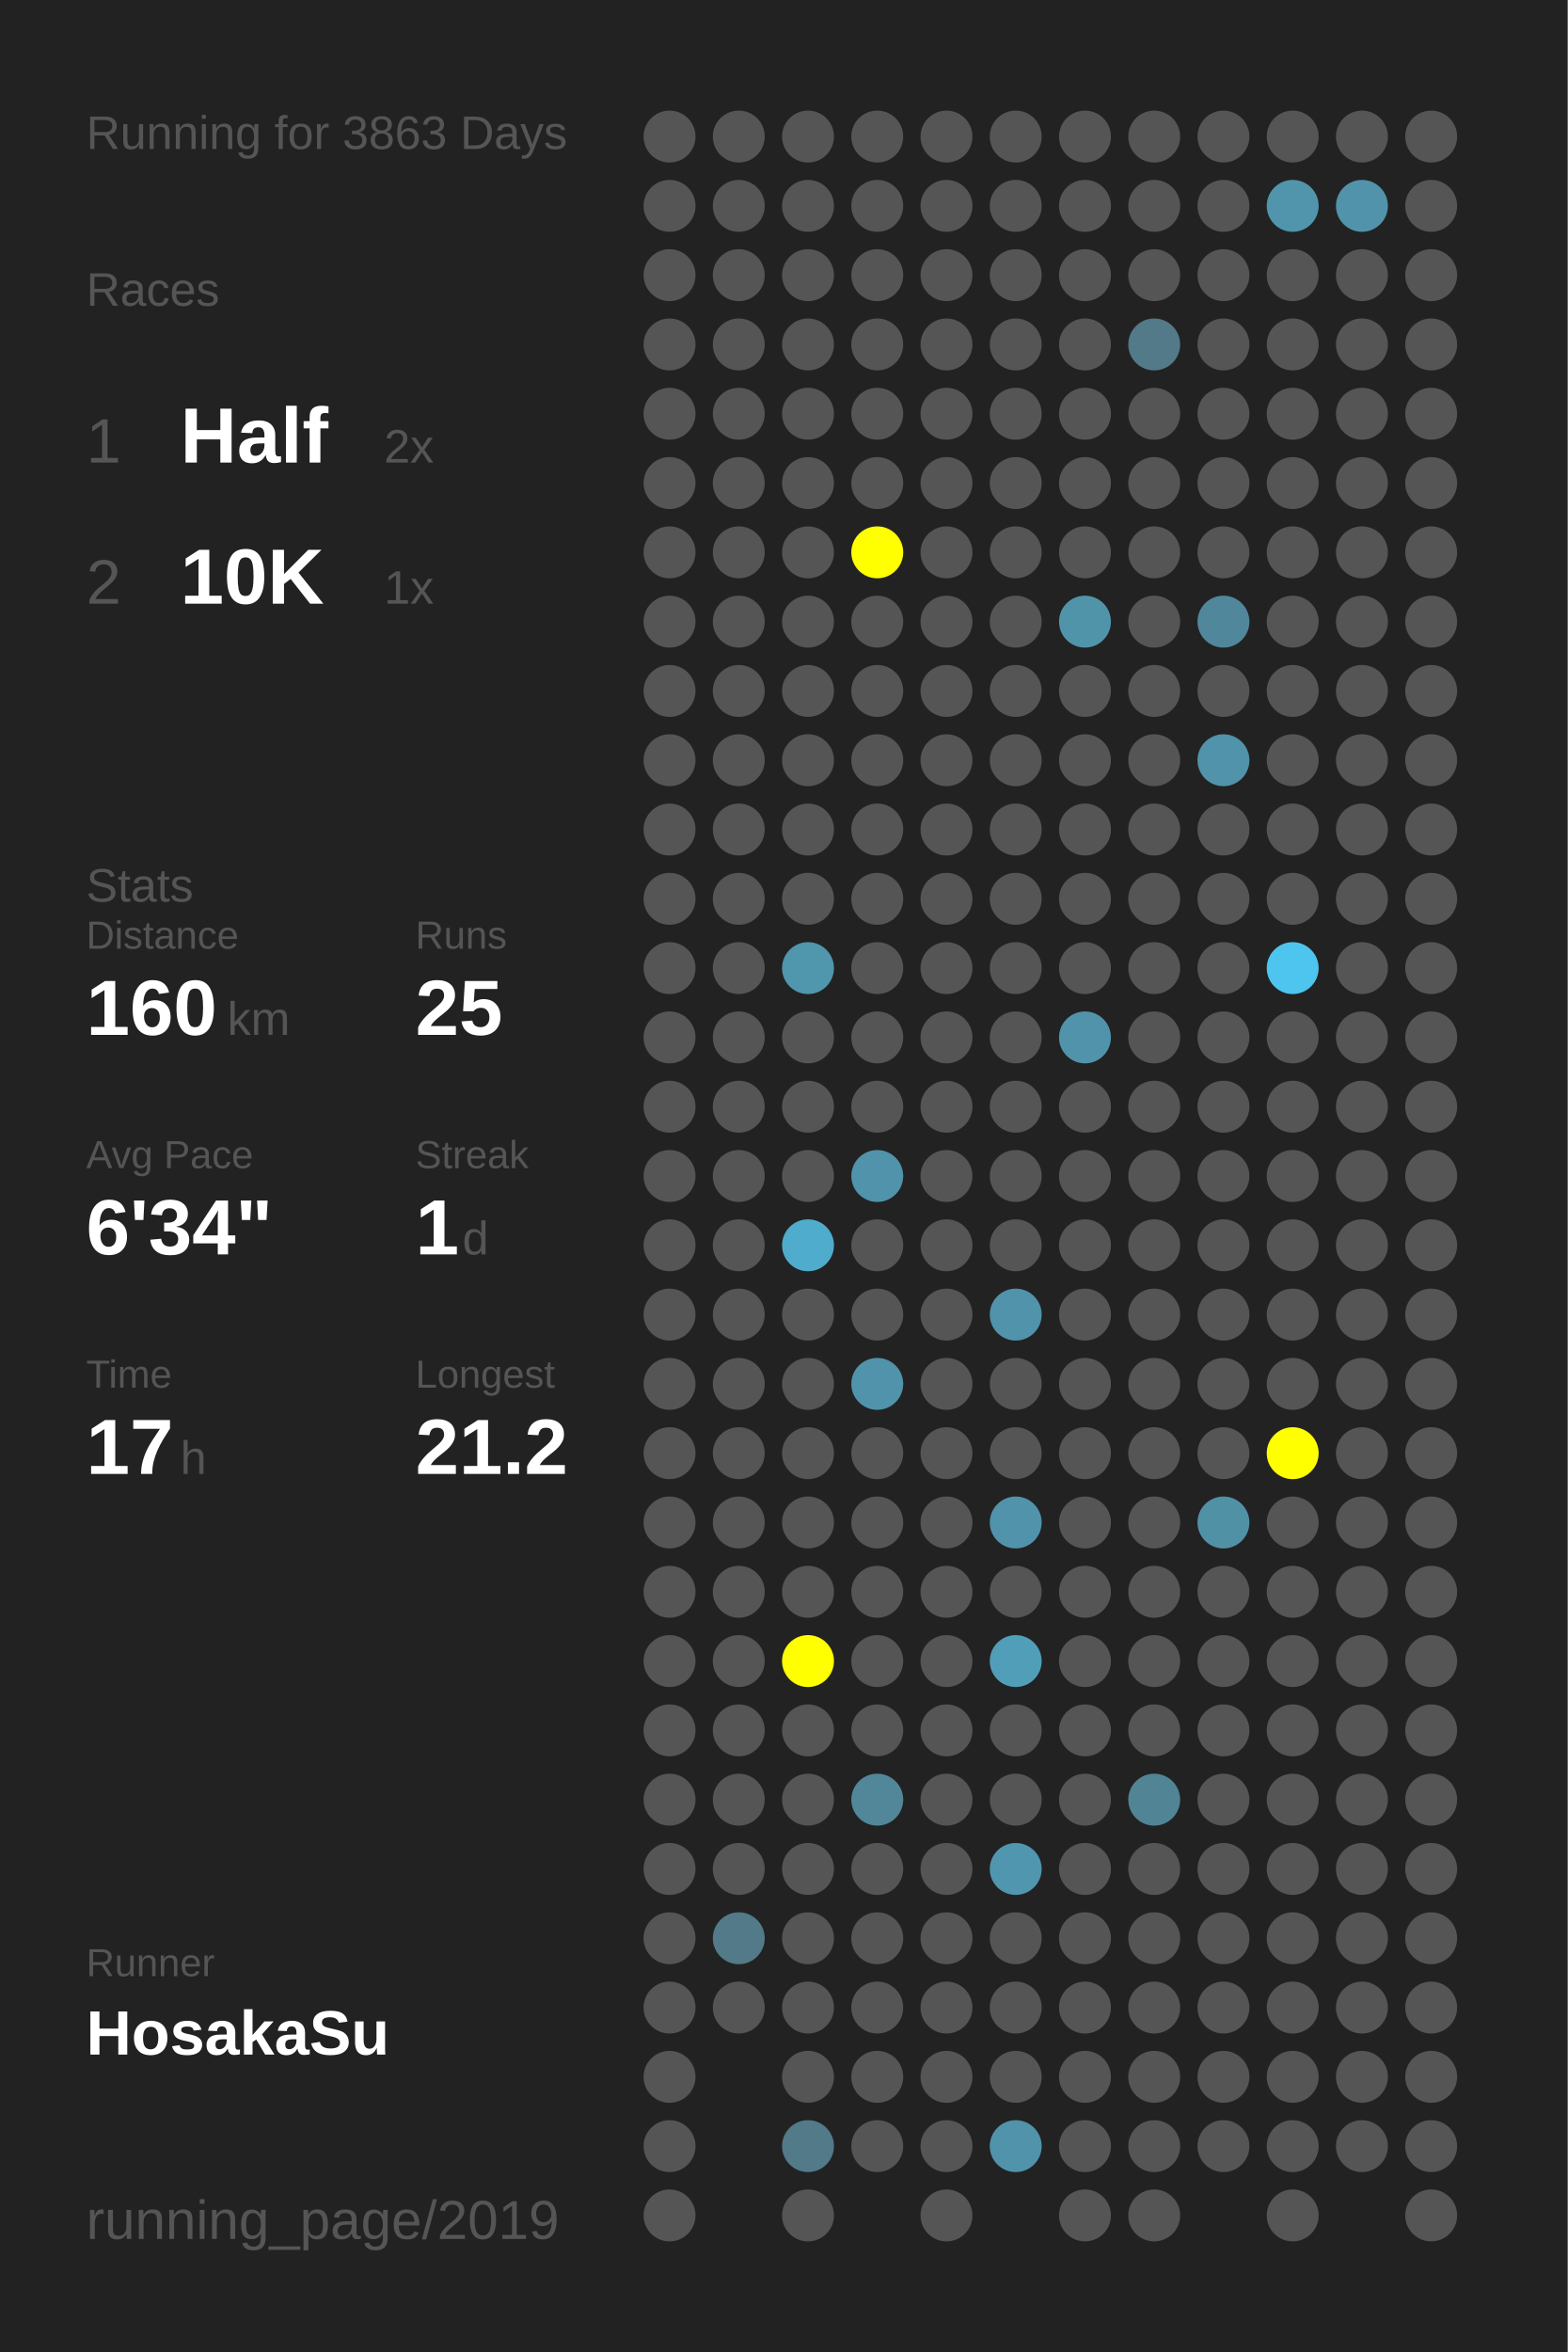
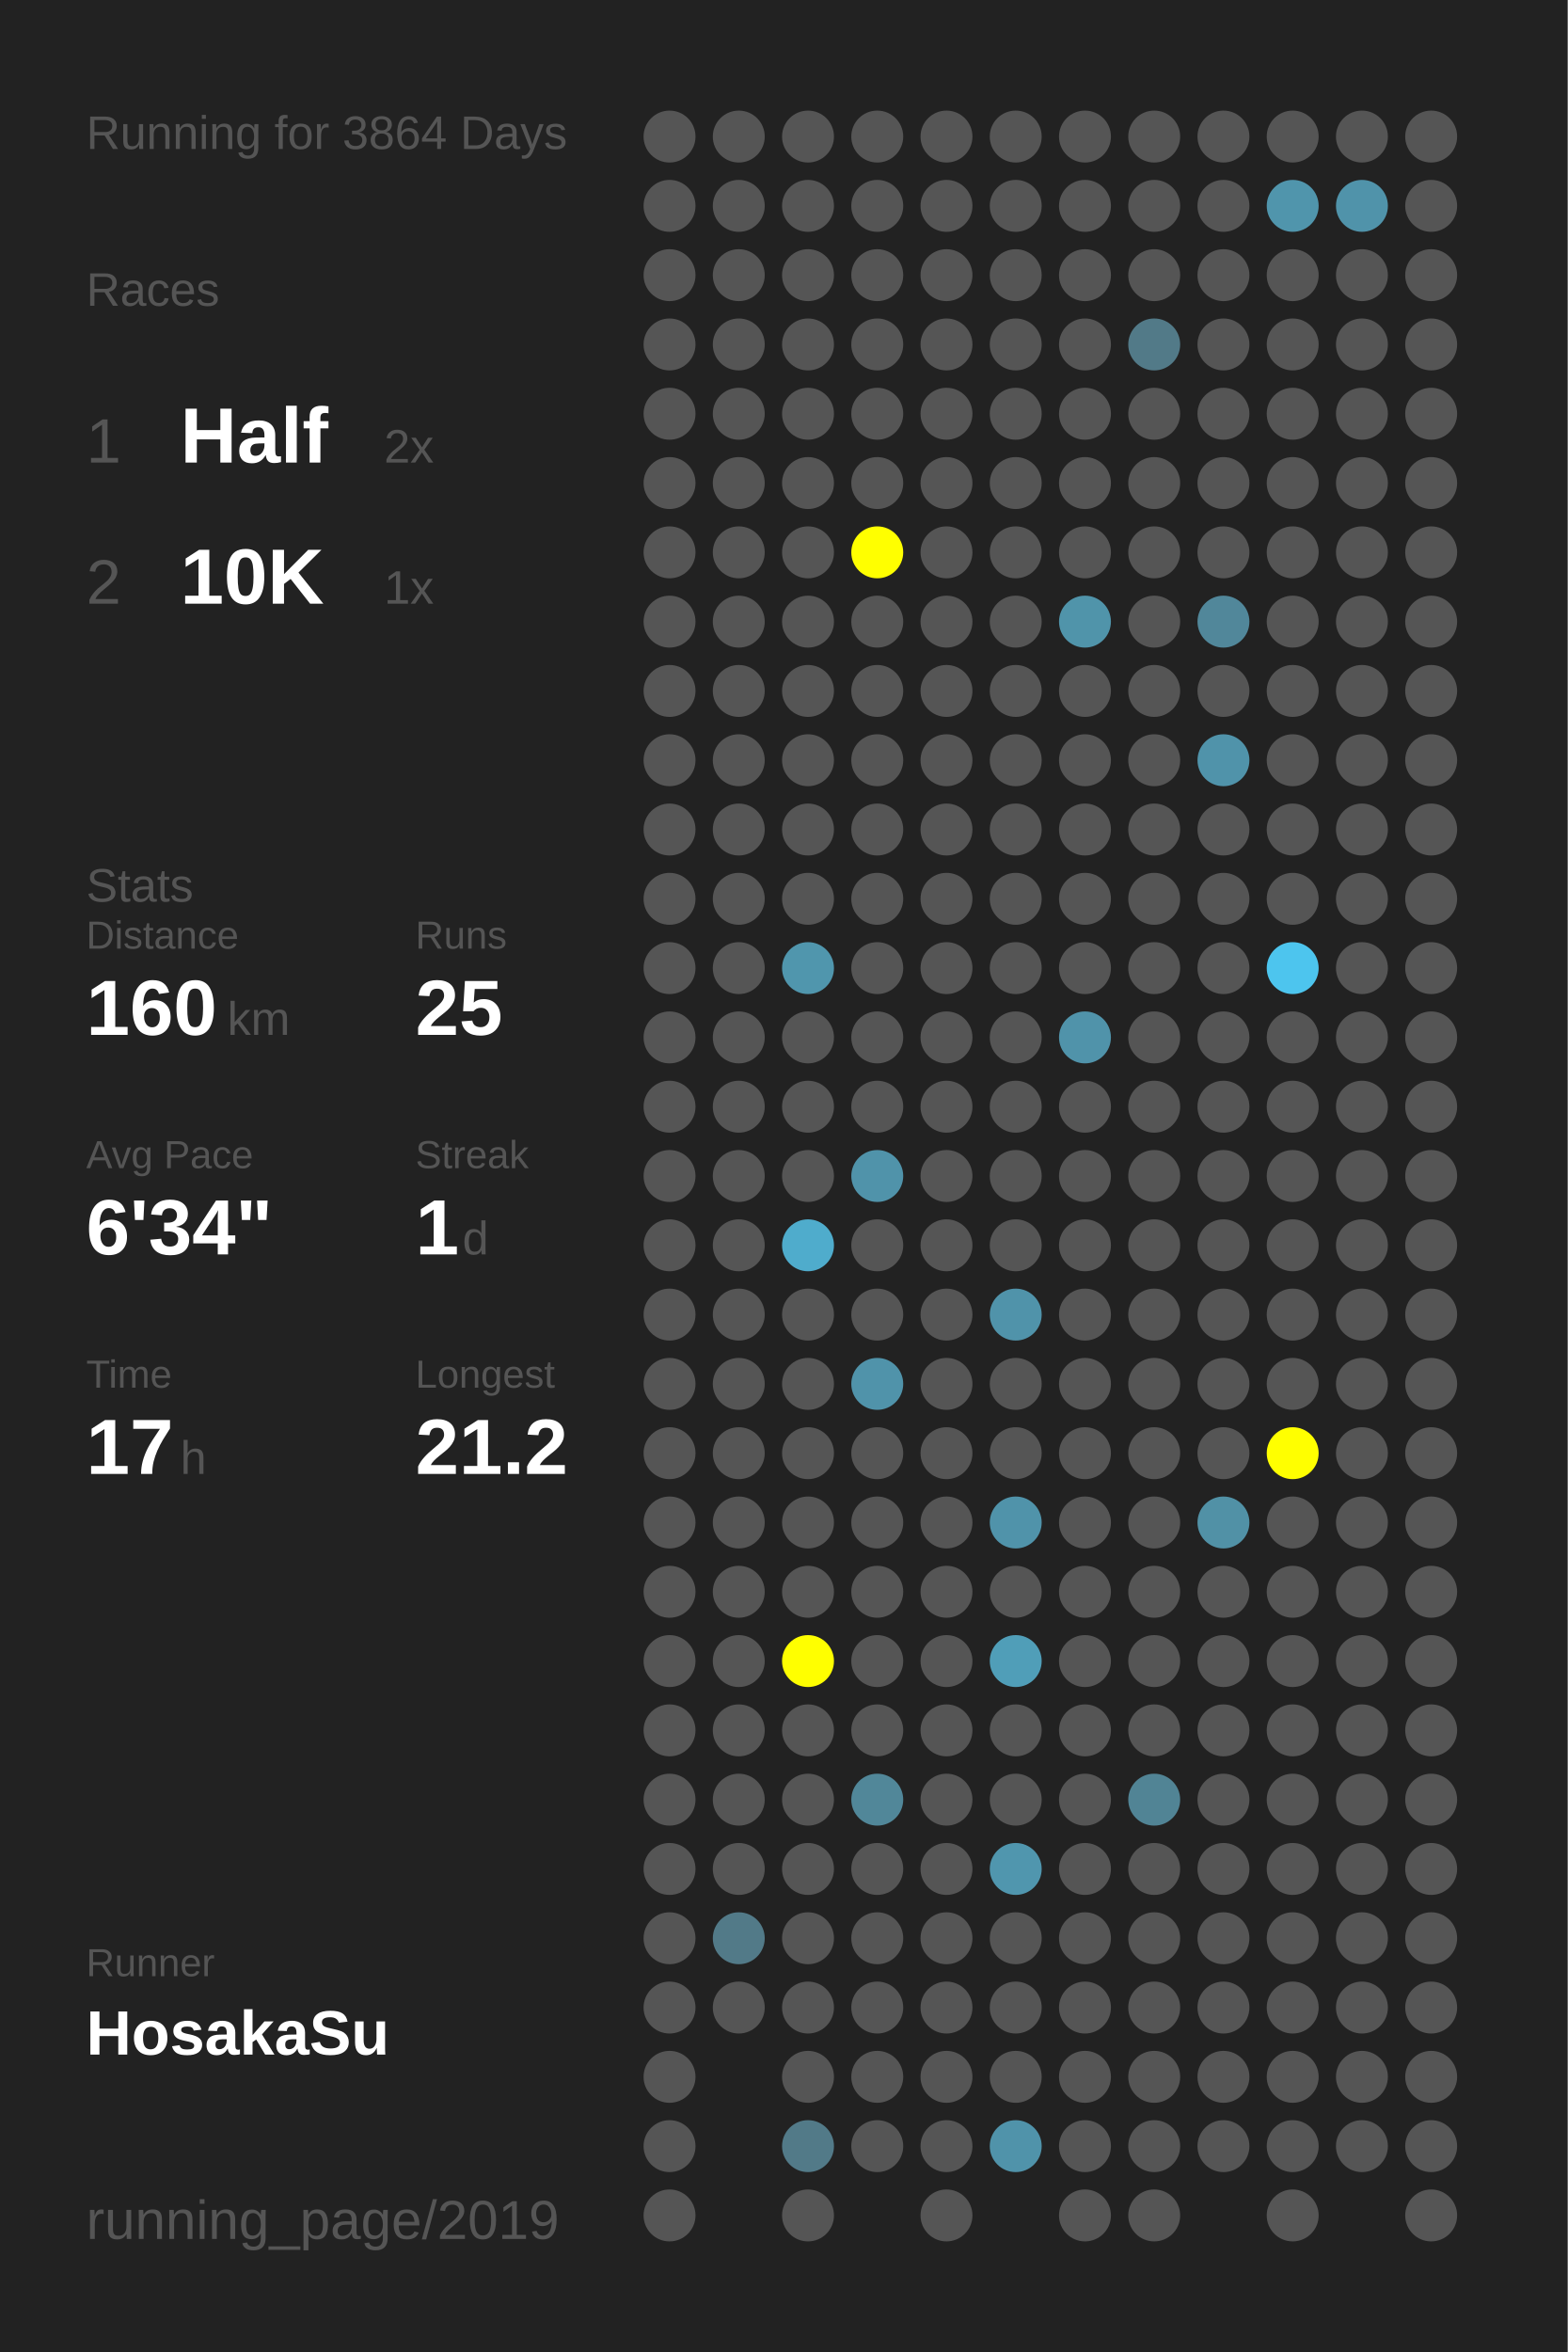
<svg xmlns="http://www.w3.org/2000/svg" baseProfile="full" height="300mm" version="1.1" viewBox="0,0,200,300" width="200mm">
  <defs />
  <rect fill="#222222" height="300" width="200" x="0" y="0" />
-   <text fill="#555555" style="font-size:6px; font-family:Arial;" x="11" y="19">Running for 3863 Days</text>
+   <text fill="#555555" style="font-size:6px; font-family:Arial;" x="11" y="19">Running for 3864 Days</text>
  <text fill="#555555" style="font-size:6px; font-family:Arial;" x="11" y="39">Races</text>
  <text fill="#555555" style="font-size:8px; font-family:Arial;" x="11" y="59">1</text>
  <text fill="#FFFFFF" style="font-size:10px; font-family:Arial; font-weight:bold;" x="23" y="59">Half</text>
  <text fill="#555555" style="font-size:6px; font-family:Arial;" x="49" y="59">2x</text>
  <text fill="#555555" style="font-size:8px; font-family:Arial;" x="11" y="77">2</text>
  <text fill="#FFFFFF" style="font-size:10px; font-family:Arial; font-weight:bold;" x="23" y="77">10K</text>
  <text fill="#555555" style="font-size:6px; font-family:Arial;" x="49" y="77">1x</text>
  <text fill="#555555" style="font-size:6px; font-family:Arial;" x="11" y="115">Stats</text>
  <text fill="#555555" style="font-size:5px; font-family:Arial;" x="11" y="121">Distance</text>
  <text fill="#FFFFFF" style="font-size:10px; font-family:Arial; font-weight:bold;" x="11" y="132">160</text>
  <text fill="#555555" style="font-size:6px; font-family:Arial;" x="29" y="132">km</text>
  <text fill="#555555" style="font-size:5px; font-family:Arial;" x="53" y="121">Runs</text>
  <text fill="#FFFFFF" style="font-size:10px; font-family:Arial; font-weight:bold;" x="53" y="132">25</text>
  <text fill="#555555" style="font-size:5px; font-family:Arial;" x="11" y="149">Avg Pace</text>
  <text fill="#FFFFFF" style="font-size:10px; font-family:Arial; font-weight:bold;" x="11" y="160">6'34"</text>
  <text fill="#555555" style="font-size:5px; font-family:Arial;" x="53" y="149">Streak</text>
  <text fill="#FFFFFF" style="font-size:10px; font-family:Arial; font-weight:bold;" x="53" y="160">1</text>
  <text fill="#555555" style="font-size:6px; font-family:Arial;" x="59" y="160">d</text>
  <text fill="#555555" style="font-size:5px; font-family:Arial;" x="11" y="177">Time</text>
  <text fill="#FFFFFF" style="font-size:10px; font-family:Arial; font-weight:bold;" x="11" y="188">17</text>
  <text fill="#555555" style="font-size:6px; font-family:Arial;" x="23" y="188">h</text>
  <text fill="#555555" style="font-size:5px; font-family:Arial;" x="53" y="177">Longest</text>
  <text fill="#FFFFFF" style="font-size:10px; font-family:Arial; font-weight:bold;" x="53" y="188">21.2</text>
  <text fill="#555555" style="font-size:5px; font-family:Arial;" x="11" y="252.065">Runner</text>
  <text fill="#FFFFFF" style="font-size:8px; font-family:Arial; font-weight:bold;" x="11" y="262.065">HosakaSu</text>
  <text fill="#555555" style="font-size:7px; font-family:Arial;" x="11" y="285.581">running_page/2019</text>
  <circle cx="85.417" cy="17.419" fill="#555555" r="3.312" />
  <circle cx="85.417" cy="26.258" fill="#555555" r="3.312" />
  <circle cx="85.417" cy="35.097" fill="#555555" r="3.312" />
  <circle cx="85.417" cy="43.935" fill="#555555" r="3.312" />
  <circle cx="85.417" cy="52.774" fill="#555555" r="3.312" />
  <circle cx="85.417" cy="61.613" fill="#555555" r="3.312" />
  <circle cx="85.417" cy="70.452" fill="#555555" r="3.312" />
  <circle cx="85.417" cy="79.29" fill="#555555" r="3.312" />
  <circle cx="85.417" cy="88.129" fill="#555555" r="3.312" />
  <circle cx="85.417" cy="96.968" fill="#555555" r="3.312" />
  <circle cx="85.417" cy="105.806" fill="#555555" r="3.312" />
  <circle cx="85.417" cy="114.645" fill="#555555" r="3.312" />
  <circle cx="85.417" cy="123.484" fill="#555555" r="3.312" />
  <circle cx="85.417" cy="132.323" fill="#555555" r="3.312" />
  <circle cx="85.417" cy="141.161" fill="#555555" r="3.312" />
  <circle cx="85.417" cy="150" fill="#555555" r="3.312" />
  <circle cx="85.417" cy="158.839" fill="#555555" r="3.312" />
  <circle cx="85.417" cy="167.677" fill="#555555" r="3.312" />
  <circle cx="85.417" cy="176.516" fill="#555555" r="3.312" />
  <circle cx="85.417" cy="185.355" fill="#555555" r="3.312" />
  <circle cx="85.417" cy="194.194" fill="#555555" r="3.312" />
  <circle cx="85.417" cy="203.032" fill="#555555" r="3.312" />
  <circle cx="85.417" cy="211.871" fill="#555555" r="3.312" />
  <circle cx="85.417" cy="220.71" fill="#555555" r="3.312" />
  <circle cx="85.417" cy="229.548" fill="#555555" r="3.312" />
  <circle cx="85.417" cy="238.387" fill="#555555" r="3.312" />
  <circle cx="85.417" cy="247.226" fill="#555555" r="3.312" />
  <circle cx="85.417" cy="256.065" fill="#555555" r="3.312" />
  <circle cx="85.417" cy="264.903" fill="#555555" r="3.312" />
  <circle cx="85.417" cy="273.742" fill="#555555" r="3.312" />
  <circle cx="85.417" cy="282.581" fill="#555555" r="3.312" />
  <circle cx="94.25" cy="17.419" fill="#555555" r="3.312" />
  <circle cx="94.25" cy="26.258" fill="#555555" r="3.312" />
  <circle cx="94.25" cy="35.097" fill="#555555" r="3.312" />
  <circle cx="94.25" cy="43.935" fill="#555555" r="3.312" />
  <circle cx="94.25" cy="52.774" fill="#555555" r="3.312" />
  <circle cx="94.25" cy="61.613" fill="#555555" r="3.312" />
  <circle cx="94.25" cy="70.452" fill="#555555" r="3.312" />
  <circle cx="94.25" cy="79.29" fill="#555555" r="3.312" />
  <circle cx="94.25" cy="88.129" fill="#555555" r="3.312" />
  <circle cx="94.25" cy="96.968" fill="#555555" r="3.312" />
  <circle cx="94.25" cy="105.806" fill="#555555" r="3.312" />
  <circle cx="94.25" cy="114.645" fill="#555555" r="3.312" />
  <circle cx="94.25" cy="123.484" fill="#555555" r="3.312" />
  <circle cx="94.25" cy="132.323" fill="#555555" r="3.312" />
  <circle cx="94.25" cy="141.161" fill="#555555" r="3.312" />
  <circle cx="94.25" cy="150" fill="#555555" r="3.312" />
  <circle cx="94.25" cy="158.839" fill="#555555" r="3.312" />
  <circle cx="94.25" cy="167.677" fill="#555555" r="3.312" />
  <circle cx="94.25" cy="176.516" fill="#555555" r="3.312" />
  <circle cx="94.25" cy="185.355" fill="#555555" r="3.312" />
  <circle cx="94.25" cy="194.194" fill="#555555" r="3.312" />
  <circle cx="94.25" cy="203.032" fill="#555555" r="3.312" />
  <circle cx="94.25" cy="211.871" fill="#555555" r="3.312" />
  <circle cx="94.25" cy="220.71" fill="#555555" r="3.312" />
  <circle cx="94.25" cy="229.548" fill="#555555" r="3.312" />
  <circle cx="94.25" cy="238.387" fill="#555555" r="3.312" />
  <circle cx="94.25" cy="247.226" fill="#527a88" r="3.312" />
  <circle cx="94.25" cy="256.065" fill="#555555" r="3.312" />
  <circle cx="103.083" cy="17.419" fill="#555555" r="3.312" />
  <circle cx="103.083" cy="26.258" fill="#555555" r="3.312" />
  <circle cx="103.083" cy="35.097" fill="#555555" r="3.312" />
  <circle cx="103.083" cy="43.935" fill="#555555" r="3.312" />
  <circle cx="103.083" cy="52.774" fill="#555555" r="3.312" />
  <circle cx="103.083" cy="61.613" fill="#555555" r="3.312" />
  <circle cx="103.083" cy="70.452" fill="#555555" r="3.312" />
  <circle cx="103.083" cy="79.29" fill="#555555" r="3.312" />
  <circle cx="103.083" cy="88.129" fill="#555555" r="3.312" />
  <circle cx="103.083" cy="96.968" fill="#555555" r="3.312" />
  <circle cx="103.083" cy="105.806" fill="#555555" r="3.312" />
  <circle cx="103.083" cy="114.645" fill="#555555" r="3.312" />
  <circle cx="103.083" cy="123.484" fill="#5096ad" r="3.312" />
  <circle cx="103.083" cy="132.323" fill="#555555" r="3.312" />
  <circle cx="103.083" cy="141.161" fill="#555555" r="3.312" />
  <circle cx="103.083" cy="150" fill="#555555" r="3.312" />
  <circle cx="103.083" cy="158.839" fill="#4faccc" r="3.312" />
  <circle cx="103.083" cy="167.677" fill="#555555" r="3.312" />
  <circle cx="103.083" cy="176.516" fill="#555555" r="3.312" />
  <circle cx="103.083" cy="185.355" fill="#555555" r="3.312" />
  <circle cx="103.083" cy="194.194" fill="#555555" r="3.312" />
  <circle cx="103.083" cy="203.032" fill="#555555" r="3.312" />
  <circle cx="103.083" cy="211.871" fill="#FFFF00" r="3.312" />
  <circle cx="103.083" cy="220.71" fill="#555555" r="3.312" />
  <circle cx="103.083" cy="229.548" fill="#555555" r="3.312" />
  <circle cx="103.083" cy="238.387" fill="#555555" r="3.312" />
  <circle cx="103.083" cy="247.226" fill="#555555" r="3.312" />
  <circle cx="103.083" cy="256.065" fill="#555555" r="3.312" />
  <circle cx="103.083" cy="264.903" fill="#555555" r="3.312" />
  <circle cx="103.083" cy="273.742" fill="#527a88" r="3.312" />
  <circle cx="103.083" cy="282.581" fill="#555555" r="3.312" />
  <circle cx="111.917" cy="17.419" fill="#555555" r="3.312" />
  <circle cx="111.917" cy="26.258" fill="#555555" r="3.312" />
  <circle cx="111.917" cy="35.097" fill="#555555" r="3.312" />
  <circle cx="111.917" cy="43.935" fill="#555555" r="3.312" />
  <circle cx="111.917" cy="52.774" fill="#555555" r="3.312" />
  <circle cx="111.917" cy="61.613" fill="#555555" r="3.312" />
  <circle cx="111.917" cy="70.452" fill="#FFFF00" r="3.312" />
  <circle cx="111.917" cy="79.29" fill="#555555" r="3.312" />
  <circle cx="111.917" cy="88.129" fill="#555555" r="3.312" />
  <circle cx="111.917" cy="96.968" fill="#555555" r="3.312" />
  <circle cx="111.917" cy="105.806" fill="#555555" r="3.312" />
  <circle cx="111.917" cy="114.645" fill="#555555" r="3.312" />
  <circle cx="111.917" cy="123.484" fill="#555555" r="3.312" />
  <circle cx="111.917" cy="132.323" fill="#555555" r="3.312" />
  <circle cx="111.917" cy="141.161" fill="#555555" r="3.312" />
  <circle cx="111.917" cy="150" fill="#5093aa" r="3.312" />
  <circle cx="111.917" cy="158.839" fill="#555555" r="3.312" />
  <circle cx="111.917" cy="167.677" fill="#555555" r="3.312" />
  <circle cx="111.917" cy="176.516" fill="#5093aa" r="3.312" />
  <circle cx="111.917" cy="185.355" fill="#555555" r="3.312" />
  <circle cx="111.917" cy="194.194" fill="#555555" r="3.312" />
  <circle cx="111.917" cy="203.032" fill="#555555" r="3.312" />
  <circle cx="111.917" cy="211.871" fill="#555555" r="3.312" />
  <circle cx="111.917" cy="220.71" fill="#555555" r="3.312" />
  <circle cx="111.917" cy="229.548" fill="#518799" r="3.312" />
  <circle cx="111.917" cy="238.387" fill="#555555" r="3.312" />
  <circle cx="111.917" cy="247.226" fill="#555555" r="3.312" />
  <circle cx="111.917" cy="256.065" fill="#555555" r="3.312" />
  <circle cx="111.917" cy="264.903" fill="#555555" r="3.312" />
  <circle cx="111.917" cy="273.742" fill="#555555" r="3.312" />
  <circle cx="120.75" cy="17.419" fill="#555555" r="3.312" />
  <circle cx="120.75" cy="26.258" fill="#555555" r="3.312" />
  <circle cx="120.75" cy="35.097" fill="#555555" r="3.312" />
  <circle cx="120.75" cy="43.935" fill="#555555" r="3.312" />
  <circle cx="120.75" cy="52.774" fill="#555555" r="3.312" />
  <circle cx="120.75" cy="61.613" fill="#555555" r="3.312" />
  <circle cx="120.75" cy="70.452" fill="#555555" r="3.312" />
  <circle cx="120.75" cy="79.29" fill="#555555" r="3.312" />
  <circle cx="120.75" cy="88.129" fill="#555555" r="3.312" />
  <circle cx="120.75" cy="96.968" fill="#555555" r="3.312" />
  <circle cx="120.75" cy="105.806" fill="#555555" r="3.312" />
  <circle cx="120.75" cy="114.645" fill="#555555" r="3.312" />
  <circle cx="120.75" cy="123.484" fill="#555555" r="3.312" />
  <circle cx="120.75" cy="132.323" fill="#555555" r="3.312" />
  <circle cx="120.75" cy="141.161" fill="#555555" r="3.312" />
  <circle cx="120.75" cy="150" fill="#555555" r="3.312" />
  <circle cx="120.75" cy="158.839" fill="#555555" r="3.312" />
  <circle cx="120.75" cy="167.677" fill="#555555" r="3.312" />
  <circle cx="120.75" cy="176.516" fill="#555555" r="3.312" />
  <circle cx="120.75" cy="185.355" fill="#555555" r="3.312" />
  <circle cx="120.75" cy="194.194" fill="#555555" r="3.312" />
  <circle cx="120.75" cy="203.032" fill="#555555" r="3.312" />
  <circle cx="120.75" cy="211.871" fill="#555555" r="3.312" />
  <circle cx="120.75" cy="220.71" fill="#555555" r="3.312" />
  <circle cx="120.75" cy="229.548" fill="#555555" r="3.312" />
  <circle cx="120.75" cy="238.387" fill="#555555" r="3.312" />
  <circle cx="120.75" cy="247.226" fill="#555555" r="3.312" />
  <circle cx="120.75" cy="256.065" fill="#555555" r="3.312" />
  <circle cx="120.75" cy="264.903" fill="#555555" r="3.312" />
  <circle cx="120.75" cy="273.742" fill="#555555" r="3.312" />
  <circle cx="120.75" cy="282.581" fill="#555555" r="3.312" />
  <circle cx="129.583" cy="17.419" fill="#555555" r="3.312" />
  <circle cx="129.583" cy="26.258" fill="#555555" r="3.312" />
  <circle cx="129.583" cy="35.097" fill="#555555" r="3.312" />
  <circle cx="129.583" cy="43.935" fill="#555555" r="3.312" />
  <circle cx="129.583" cy="52.774" fill="#555555" r="3.312" />
  <circle cx="129.583" cy="61.613" fill="#555555" r="3.312" />
  <circle cx="129.583" cy="70.452" fill="#555555" r="3.312" />
  <circle cx="129.583" cy="79.29" fill="#555555" r="3.312" />
  <circle cx="129.583" cy="88.129" fill="#555555" r="3.312" />
  <circle cx="129.583" cy="96.968" fill="#555555" r="3.312" />
  <circle cx="129.583" cy="105.806" fill="#555555" r="3.312" />
  <circle cx="129.583" cy="114.645" fill="#555555" r="3.312" />
  <circle cx="129.583" cy="123.484" fill="#555555" r="3.312" />
  <circle cx="129.583" cy="132.323" fill="#555555" r="3.312" />
  <circle cx="129.583" cy="141.161" fill="#555555" r="3.312" />
  <circle cx="129.583" cy="150" fill="#555555" r="3.312" />
  <circle cx="129.583" cy="158.839" fill="#555555" r="3.312" />
  <circle cx="129.583" cy="167.677" fill="#5093aa" r="3.312" />
  <circle cx="129.583" cy="176.516" fill="#555555" r="3.312" />
  <circle cx="129.583" cy="185.355" fill="#555555" r="3.312" />
  <circle cx="129.583" cy="194.194" fill="#5093aa" r="3.312" />
  <circle cx="129.583" cy="203.032" fill="#555555" r="3.312" />
  <circle cx="129.583" cy="211.871" fill="#509eb8" r="3.312" />
  <circle cx="129.583" cy="220.71" fill="#555555" r="3.312" />
  <circle cx="129.583" cy="229.548" fill="#555555" r="3.312" />
  <circle cx="129.583" cy="238.387" fill="#5096ae" r="3.312" />
  <circle cx="129.583" cy="247.226" fill="#555555" r="3.312" />
  <circle cx="129.583" cy="256.065" fill="#555555" r="3.312" />
  <circle cx="129.583" cy="264.903" fill="#555555" r="3.312" />
  <circle cx="129.583" cy="273.742" fill="#5093aa" r="3.312" />
  <circle cx="138.417" cy="17.419" fill="#555555" r="3.312" />
  <circle cx="138.417" cy="26.258" fill="#555555" r="3.312" />
  <circle cx="138.417" cy="35.097" fill="#555555" r="3.312" />
  <circle cx="138.417" cy="43.935" fill="#555555" r="3.312" />
  <circle cx="138.417" cy="52.774" fill="#555555" r="3.312" />
  <circle cx="138.417" cy="61.613" fill="#555555" r="3.312" />
  <circle cx="138.417" cy="70.452" fill="#555555" r="3.312" />
  <circle cx="138.417" cy="79.29" fill="#5094aa" r="3.312" />
  <circle cx="138.417" cy="88.129" fill="#555555" r="3.312" />
  <circle cx="138.417" cy="96.968" fill="#555555" r="3.312" />
  <circle cx="138.417" cy="105.806" fill="#555555" r="3.312" />
  <circle cx="138.417" cy="114.645" fill="#555555" r="3.312" />
  <circle cx="138.417" cy="123.484" fill="#555555" r="3.312" />
  <circle cx="138.417" cy="132.323" fill="#5093aa" r="3.312" />
  <circle cx="138.417" cy="141.161" fill="#555555" r="3.312" />
  <circle cx="138.417" cy="150" fill="#555555" r="3.312" />
  <circle cx="138.417" cy="158.839" fill="#555555" r="3.312" />
  <circle cx="138.417" cy="167.677" fill="#555555" r="3.312" />
  <circle cx="138.417" cy="176.516" fill="#555555" r="3.312" />
  <circle cx="138.417" cy="185.355" fill="#555555" r="3.312" />
  <circle cx="138.417" cy="194.194" fill="#555555" r="3.312" />
  <circle cx="138.417" cy="203.032" fill="#555555" r="3.312" />
  <circle cx="138.417" cy="211.871" fill="#555555" r="3.312" />
  <circle cx="138.417" cy="220.71" fill="#555555" r="3.312" />
  <circle cx="138.417" cy="229.548" fill="#555555" r="3.312" />
  <circle cx="138.417" cy="238.387" fill="#555555" r="3.312" />
  <circle cx="138.417" cy="247.226" fill="#555555" r="3.312" />
  <circle cx="138.417" cy="256.065" fill="#555555" r="3.312" />
  <circle cx="138.417" cy="264.903" fill="#555555" r="3.312" />
  <circle cx="138.417" cy="273.742" fill="#555555" r="3.312" />
  <circle cx="138.417" cy="282.581" fill="#555555" r="3.312" />
  <circle cx="147.25" cy="17.419" fill="#555555" r="3.312" />
  <circle cx="147.25" cy="26.258" fill="#555555" r="3.312" />
  <circle cx="147.25" cy="35.097" fill="#555555" r="3.312" />
  <circle cx="147.25" cy="43.935" fill="#527a88" r="3.312" />
  <circle cx="147.25" cy="52.774" fill="#555555" r="3.312" />
  <circle cx="147.25" cy="61.613" fill="#555555" r="3.312" />
  <circle cx="147.25" cy="70.452" fill="#555555" r="3.312" />
  <circle cx="147.25" cy="79.29" fill="#555555" r="3.312" />
  <circle cx="147.25" cy="88.129" fill="#555555" r="3.312" />
  <circle cx="147.25" cy="96.968" fill="#555555" r="3.312" />
  <circle cx="147.25" cy="105.806" fill="#555555" r="3.312" />
  <circle cx="147.25" cy="114.645" fill="#555555" r="3.312" />
  <circle cx="147.25" cy="123.484" fill="#555555" r="3.312" />
  <circle cx="147.25" cy="132.323" fill="#555555" r="3.312" />
  <circle cx="147.25" cy="141.161" fill="#555555" r="3.312" />
  <circle cx="147.25" cy="150" fill="#555555" r="3.312" />
  <circle cx="147.25" cy="158.839" fill="#555555" r="3.312" />
  <circle cx="147.25" cy="167.677" fill="#555555" r="3.312" />
  <circle cx="147.25" cy="176.516" fill="#555555" r="3.312" />
  <circle cx="147.25" cy="185.355" fill="#555555" r="3.312" />
  <circle cx="147.25" cy="194.194" fill="#555555" r="3.312" />
  <circle cx="147.25" cy="203.032" fill="#555555" r="3.312" />
  <circle cx="147.25" cy="211.871" fill="#555555" r="3.312" />
  <circle cx="147.25" cy="220.71" fill="#555555" r="3.312" />
  <circle cx="147.25" cy="229.548" fill="#518495" r="3.312" />
  <circle cx="147.25" cy="238.387" fill="#555555" r="3.312" />
  <circle cx="147.25" cy="247.226" fill="#555555" r="3.312" />
  <circle cx="147.25" cy="256.065" fill="#555555" r="3.312" />
  <circle cx="147.25" cy="264.903" fill="#555555" r="3.312" />
  <circle cx="147.25" cy="273.742" fill="#555555" r="3.312" />
  <circle cx="147.25" cy="282.581" fill="#555555" r="3.312" />
  <circle cx="156.083" cy="17.419" fill="#555555" r="3.312" />
  <circle cx="156.083" cy="26.258" fill="#555555" r="3.312" />
  <circle cx="156.083" cy="35.097" fill="#555555" r="3.312" />
  <circle cx="156.083" cy="43.935" fill="#555555" r="3.312" />
  <circle cx="156.083" cy="52.774" fill="#555555" r="3.312" />
  <circle cx="156.083" cy="61.613" fill="#555555" r="3.312" />
  <circle cx="156.083" cy="70.452" fill="#555555" r="3.312" />
  <circle cx="156.083" cy="79.29" fill="#51879a" r="3.312" />
  <circle cx="156.083" cy="88.129" fill="#555555" r="3.312" />
  <circle cx="156.083" cy="96.968" fill="#5093aa" r="3.312" />
  <circle cx="156.083" cy="105.806" fill="#555555" r="3.312" />
  <circle cx="156.083" cy="114.645" fill="#555555" r="3.312" />
  <circle cx="156.083" cy="123.484" fill="#555555" r="3.312" />
  <circle cx="156.083" cy="132.323" fill="#555555" r="3.312" />
  <circle cx="156.083" cy="141.161" fill="#555555" r="3.312" />
  <circle cx="156.083" cy="150" fill="#555555" r="3.312" />
  <circle cx="156.083" cy="158.839" fill="#555555" r="3.312" />
  <circle cx="156.083" cy="167.677" fill="#555555" r="3.312" />
  <circle cx="156.083" cy="176.516" fill="#555555" r="3.312" />
  <circle cx="156.083" cy="185.355" fill="#555555" r="3.312" />
  <circle cx="156.083" cy="194.194" fill="#5191a6" r="3.312" />
  <circle cx="156.083" cy="203.032" fill="#555555" r="3.312" />
  <circle cx="156.083" cy="211.871" fill="#555555" r="3.312" />
  <circle cx="156.083" cy="220.71" fill="#555555" r="3.312" />
  <circle cx="156.083" cy="229.548" fill="#555555" r="3.312" />
  <circle cx="156.083" cy="238.387" fill="#555555" r="3.312" />
  <circle cx="156.083" cy="247.226" fill="#555555" r="3.312" />
  <circle cx="156.083" cy="256.065" fill="#555555" r="3.312" />
  <circle cx="156.083" cy="264.903" fill="#555555" r="3.312" />
  <circle cx="156.083" cy="273.742" fill="#555555" r="3.312" />
  <circle cx="164.917" cy="17.419" fill="#555555" r="3.312" />
  <circle cx="164.917" cy="26.258" fill="#5095ac" r="3.312" />
  <circle cx="164.917" cy="35.097" fill="#555555" r="3.312" />
  <circle cx="164.917" cy="43.935" fill="#555555" r="3.312" />
  <circle cx="164.917" cy="52.774" fill="#555555" r="3.312" />
  <circle cx="164.917" cy="61.613" fill="#555555" r="3.312" />
  <circle cx="164.917" cy="70.452" fill="#555555" r="3.312" />
  <circle cx="164.917" cy="79.29" fill="#555555" r="3.312" />
  <circle cx="164.917" cy="88.129" fill="#555555" r="3.312" />
  <circle cx="164.917" cy="96.968" fill="#555555" r="3.312" />
  <circle cx="164.917" cy="105.806" fill="#555555" r="3.312" />
  <circle cx="164.917" cy="114.645" fill="#555555" r="3.312" />
  <circle cx="164.917" cy="123.484" fill="#4dc5ee" r="3.312" />
  <circle cx="164.917" cy="132.323" fill="#555555" r="3.312" />
  <circle cx="164.917" cy="141.161" fill="#555555" r="3.312" />
  <circle cx="164.917" cy="150" fill="#555555" r="3.312" />
  <circle cx="164.917" cy="158.839" fill="#555555" r="3.312" />
  <circle cx="164.917" cy="167.677" fill="#555555" r="3.312" />
  <circle cx="164.917" cy="176.516" fill="#555555" r="3.312" />
  <circle cx="164.917" cy="185.355" fill="#FFFF00" r="3.312" />
  <circle cx="164.917" cy="194.194" fill="#555555" r="3.312" />
  <circle cx="164.917" cy="203.032" fill="#555555" r="3.312" />
  <circle cx="164.917" cy="211.871" fill="#555555" r="3.312" />
  <circle cx="164.917" cy="220.71" fill="#555555" r="3.312" />
  <circle cx="164.917" cy="229.548" fill="#555555" r="3.312" />
  <circle cx="164.917" cy="238.387" fill="#555555" r="3.312" />
  <circle cx="164.917" cy="247.226" fill="#555555" r="3.312" />
  <circle cx="164.917" cy="256.065" fill="#555555" r="3.312" />
  <circle cx="164.917" cy="264.903" fill="#555555" r="3.312" />
  <circle cx="164.917" cy="273.742" fill="#555555" r="3.312" />
  <circle cx="164.917" cy="282.581" fill="#555555" r="3.312" />
  <circle cx="173.75" cy="17.419" fill="#555555" r="3.312" />
  <circle cx="173.75" cy="26.258" fill="#5093aa" r="3.312" />
  <circle cx="173.75" cy="35.097" fill="#555555" r="3.312" />
  <circle cx="173.75" cy="43.935" fill="#555555" r="3.312" />
  <circle cx="173.75" cy="52.774" fill="#555555" r="3.312" />
  <circle cx="173.75" cy="61.613" fill="#555555" r="3.312" />
  <circle cx="173.75" cy="70.452" fill="#555555" r="3.312" />
  <circle cx="173.75" cy="79.29" fill="#555555" r="3.312" />
  <circle cx="173.75" cy="88.129" fill="#555555" r="3.312" />
  <circle cx="173.75" cy="96.968" fill="#555555" r="3.312" />
  <circle cx="173.75" cy="105.806" fill="#555555" r="3.312" />
  <circle cx="173.75" cy="114.645" fill="#555555" r="3.312" />
  <circle cx="173.75" cy="123.484" fill="#555555" r="3.312" />
  <circle cx="173.75" cy="132.323" fill="#555555" r="3.312" />
  <circle cx="173.75" cy="141.161" fill="#555555" r="3.312" />
  <circle cx="173.75" cy="150" fill="#555555" r="3.312" />
  <circle cx="173.75" cy="158.839" fill="#555555" r="3.312" />
  <circle cx="173.75" cy="167.677" fill="#555555" r="3.312" />
  <circle cx="173.75" cy="176.516" fill="#555555" r="3.312" />
  <circle cx="173.75" cy="185.355" fill="#555555" r="3.312" />
  <circle cx="173.75" cy="194.194" fill="#555555" r="3.312" />
  <circle cx="173.75" cy="203.032" fill="#555555" r="3.312" />
  <circle cx="173.75" cy="211.871" fill="#555555" r="3.312" />
  <circle cx="173.75" cy="220.71" fill="#555555" r="3.312" />
  <circle cx="173.75" cy="229.548" fill="#555555" r="3.312" />
  <circle cx="173.75" cy="238.387" fill="#555555" r="3.312" />
  <circle cx="173.75" cy="247.226" fill="#555555" r="3.312" />
  <circle cx="173.75" cy="256.065" fill="#555555" r="3.312" />
  <circle cx="173.75" cy="264.903" fill="#555555" r="3.312" />
  <circle cx="173.75" cy="273.742" fill="#555555" r="3.312" />
  <circle cx="182.583" cy="17.419" fill="#555555" r="3.312" />
  <circle cx="182.583" cy="26.258" fill="#555555" r="3.312" />
  <circle cx="182.583" cy="35.097" fill="#555555" r="3.312" />
  <circle cx="182.583" cy="43.935" fill="#555555" r="3.312" />
  <circle cx="182.583" cy="52.774" fill="#555555" r="3.312" />
  <circle cx="182.583" cy="61.613" fill="#555555" r="3.312" />
  <circle cx="182.583" cy="70.452" fill="#555555" r="3.312" />
  <circle cx="182.583" cy="79.29" fill="#555555" r="3.312" />
  <circle cx="182.583" cy="88.129" fill="#555555" r="3.312" />
  <circle cx="182.583" cy="96.968" fill="#555555" r="3.312" />
  <circle cx="182.583" cy="105.806" fill="#555555" r="3.312" />
  <circle cx="182.583" cy="114.645" fill="#555555" r="3.312" />
  <circle cx="182.583" cy="123.484" fill="#555555" r="3.312" />
  <circle cx="182.583" cy="132.323" fill="#555555" r="3.312" />
  <circle cx="182.583" cy="141.161" fill="#555555" r="3.312" />
  <circle cx="182.583" cy="150" fill="#555555" r="3.312" />
  <circle cx="182.583" cy="158.839" fill="#555555" r="3.312" />
  <circle cx="182.583" cy="167.677" fill="#555555" r="3.312" />
  <circle cx="182.583" cy="176.516" fill="#555555" r="3.312" />
  <circle cx="182.583" cy="185.355" fill="#555555" r="3.312" />
  <circle cx="182.583" cy="194.194" fill="#555555" r="3.312" />
  <circle cx="182.583" cy="203.032" fill="#555555" r="3.312" />
  <circle cx="182.583" cy="211.871" fill="#555555" r="3.312" />
  <circle cx="182.583" cy="220.71" fill="#555555" r="3.312" />
  <circle cx="182.583" cy="229.548" fill="#555555" r="3.312" />
  <circle cx="182.583" cy="238.387" fill="#555555" r="3.312" />
  <circle cx="182.583" cy="247.226" fill="#555555" r="3.312" />
  <circle cx="182.583" cy="256.065" fill="#555555" r="3.312" />
  <circle cx="182.583" cy="264.903" fill="#555555" r="3.312" />
  <circle cx="182.583" cy="273.742" fill="#555555" r="3.312" />
  <circle cx="182.583" cy="282.581" fill="#555555" r="3.312" />
</svg>
